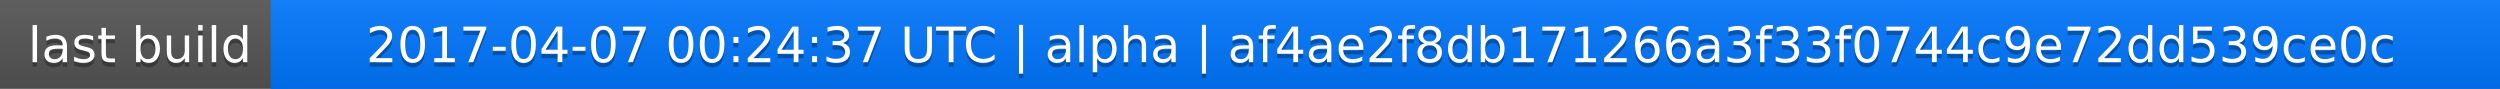
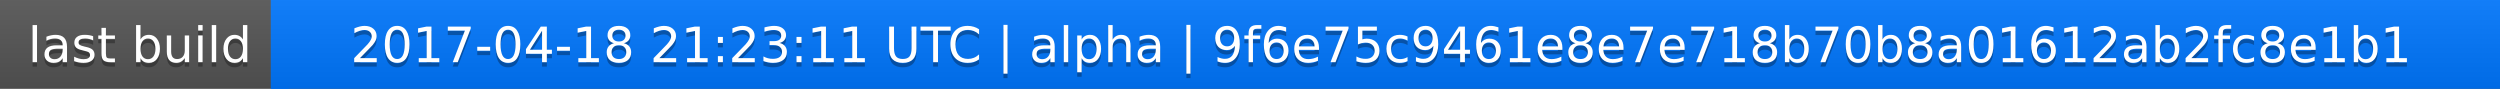
<svg xmlns="http://www.w3.org/2000/svg" width="563" height="20">
  <linearGradient id="a" x2="0" y2="100%">
    <stop offset="0" stop-color="#bbb" stop-opacity=".1" />
    <stop offset="1" stop-opacity=".1" />
  </linearGradient>
  <rect rx="0" width="563" height="20" fill="#555" />
  <rect rx="0" x="61" width="502" height="20" fill="#07f" />
  <path fill="#07f" d="M61 0h4v20h-4z" />
  <rect rx="0" width="563" height="20" fill="url(#a)" />
  <g fill="#fff" text-anchor="middle" font-family="DejaVu Sans,Verdana,Geneva,sans-serif" font-size="11">
    <text x="31.5" y="15" fill="#010101" fill-opacity=".3">last build</text>
    <text x="31.5" y="14">last build</text>
-     <text x="311" y="15" fill="#010101" fill-opacity=".3">2017-04-07 00:24:37 UTC | alpha | af4ae2f8db171266a3f33f0744c9e72dd539ce0c</text>
-     <text x="311" y="14">2017-04-07 00:24:37 UTC | alpha | af4ae2f8db171266a3f33f0744c9e72dd539ce0c</text>
+     <text x="311" y="15" fill="#010101" fill-opacity=".3">2017-04-18 21:23:11 UTC | alpha | 9f6e75c9461e8e7e718b70b8a01612ab2fc8e1b1</text>
+     <text x="311" y="14">2017-04-18 21:23:11 UTC | alpha | 9f6e75c9461e8e7e718b70b8a01612ab2fc8e1b1</text>
  </g>
</svg>
